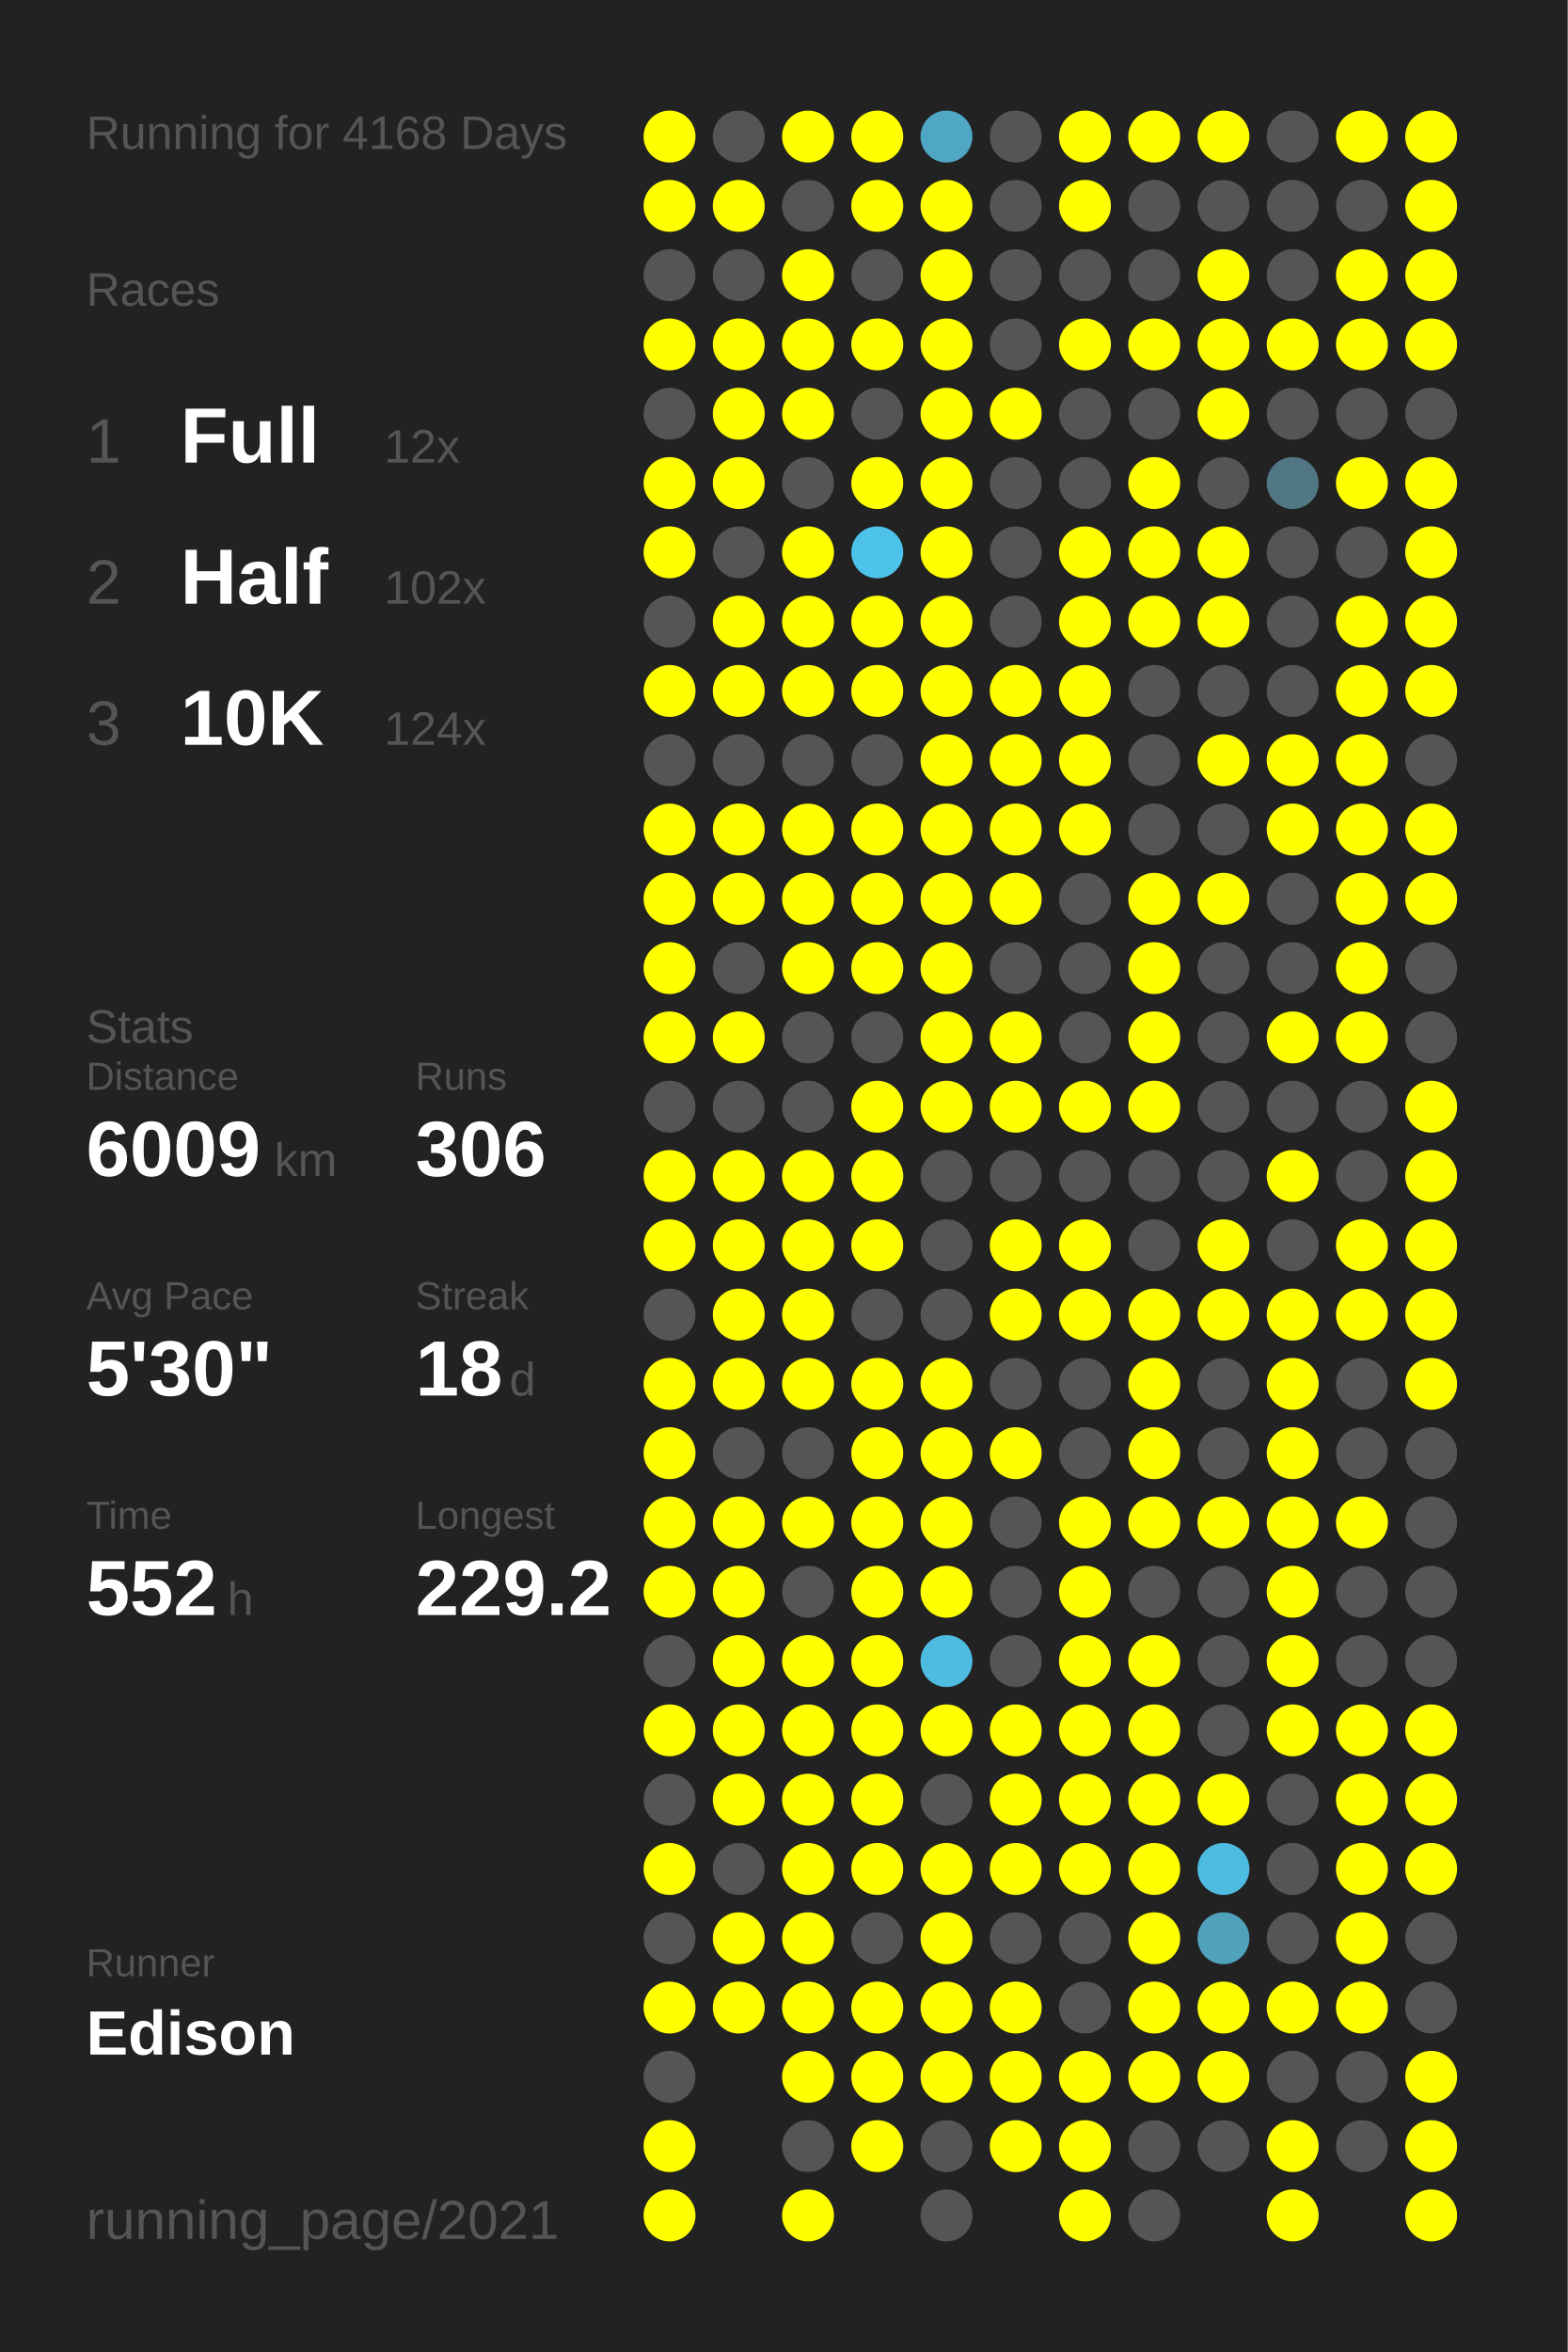
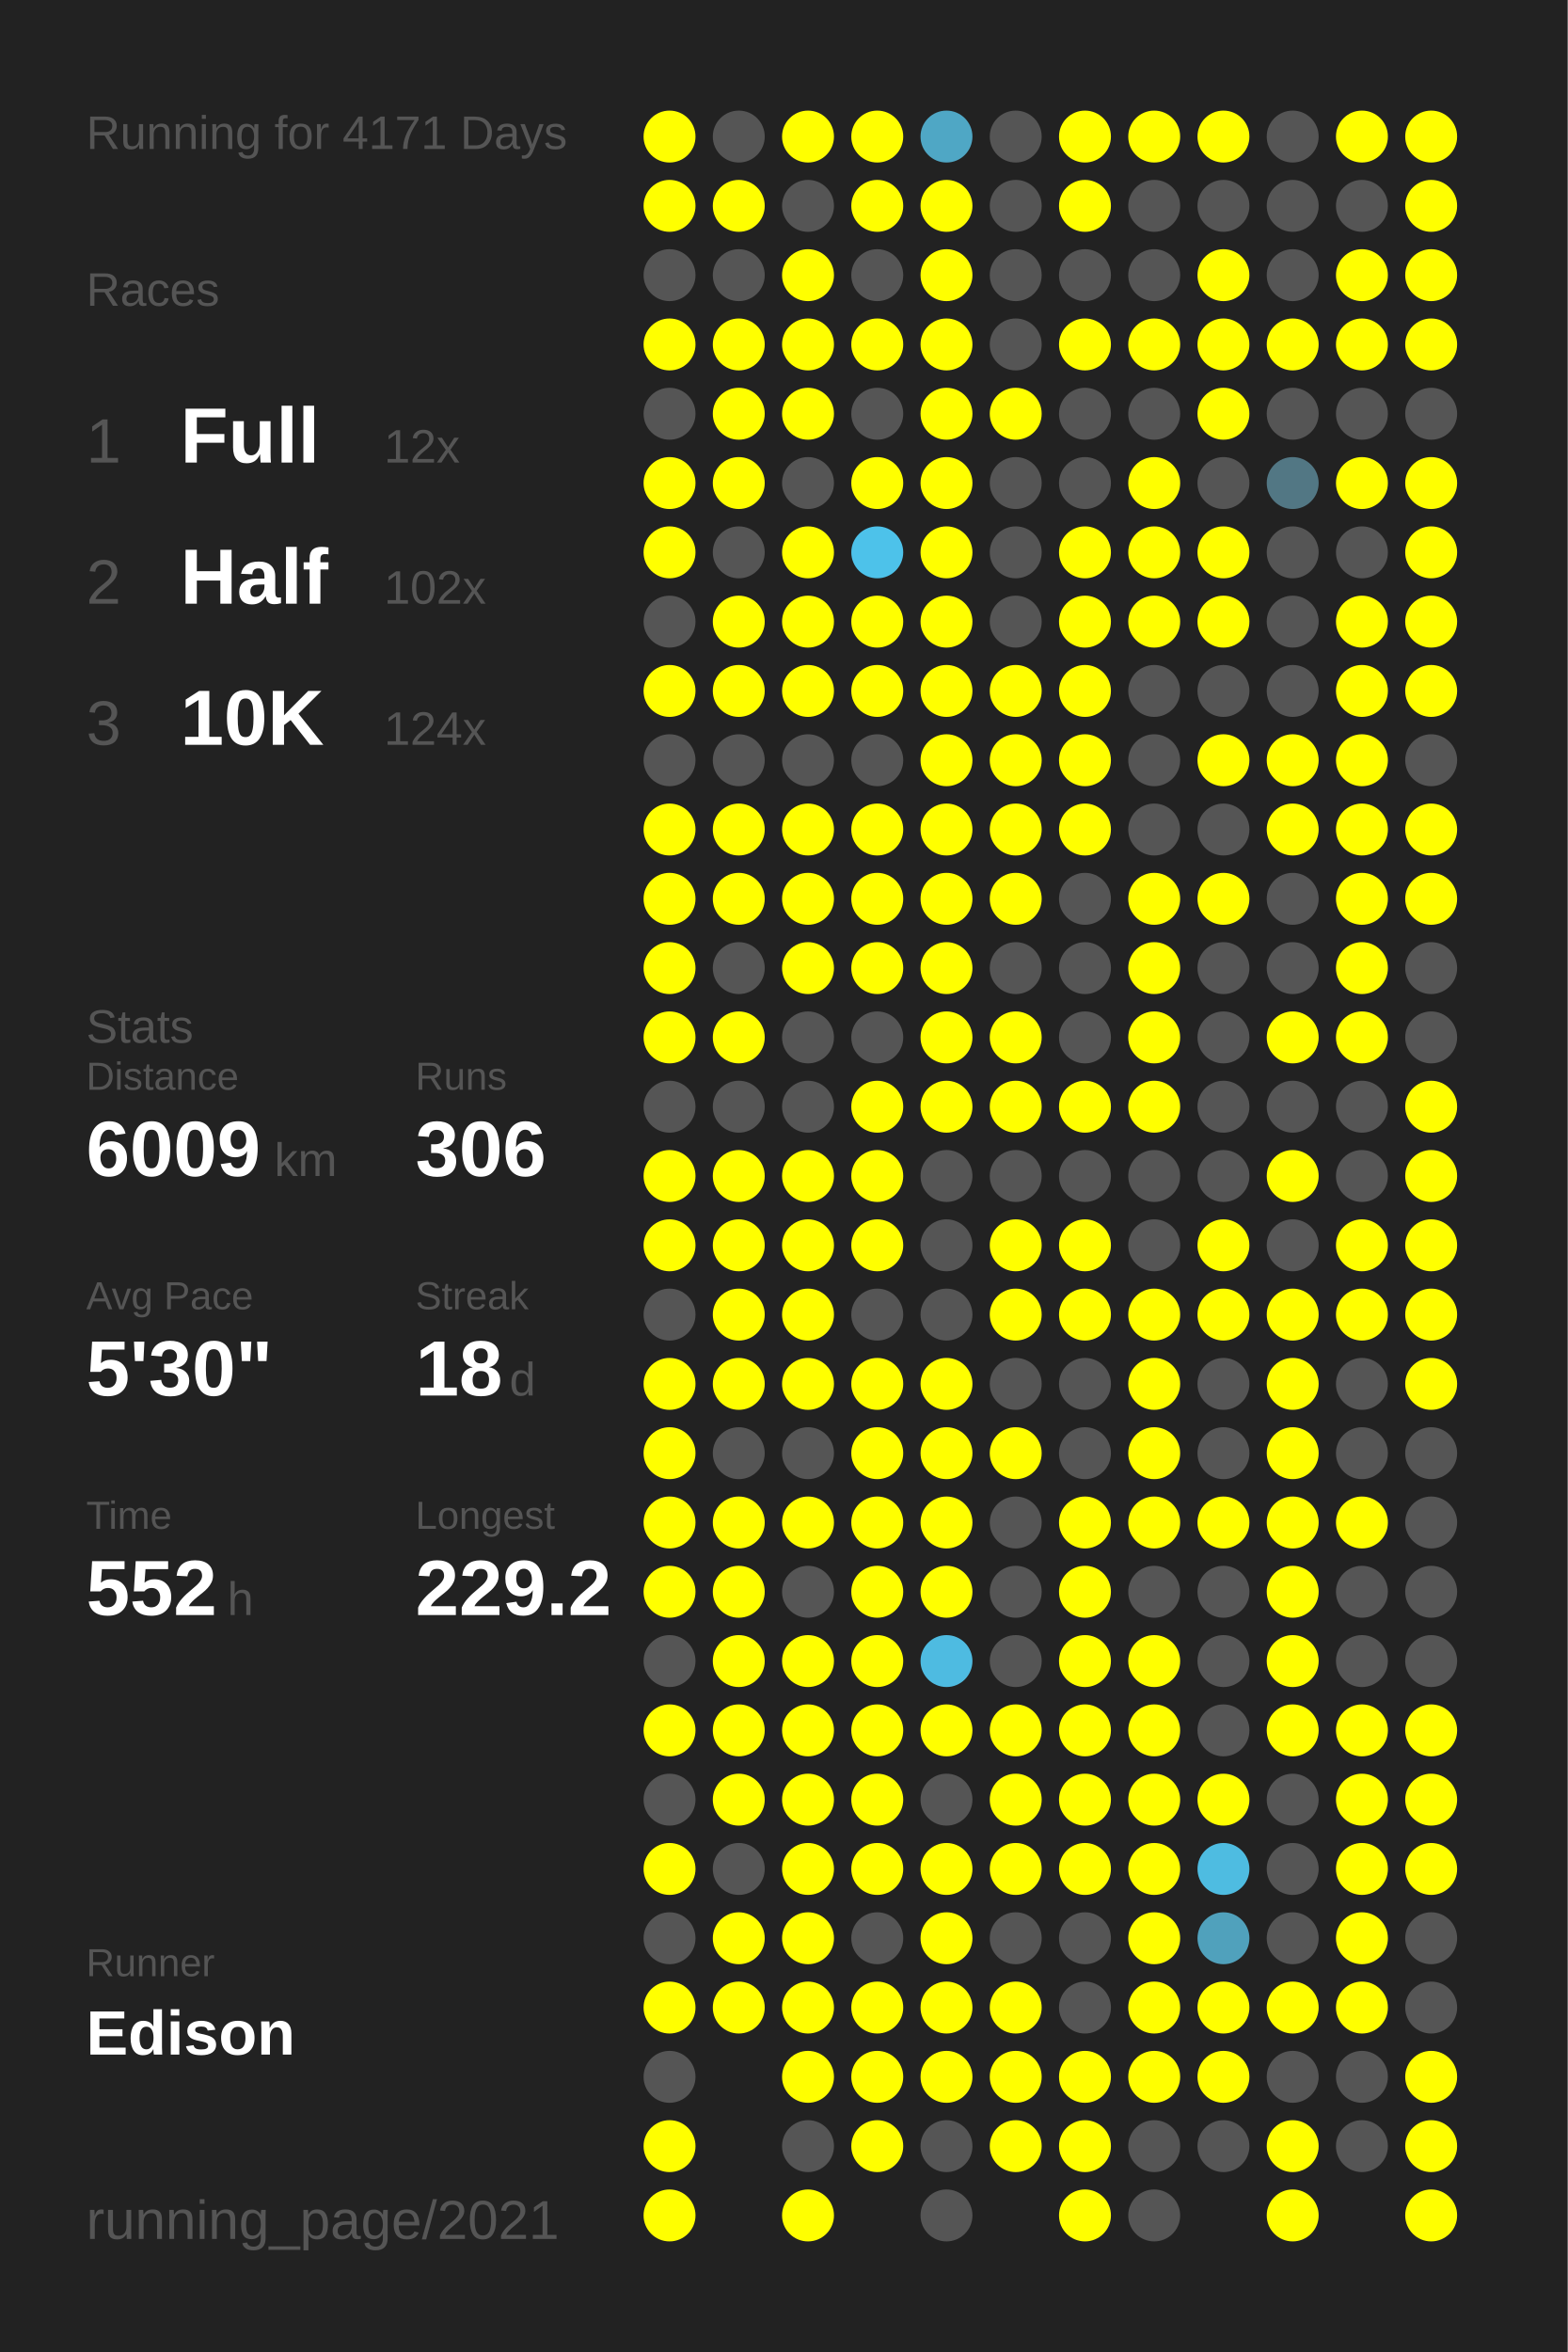
<svg xmlns="http://www.w3.org/2000/svg" baseProfile="full" height="300mm" version="1.1" viewBox="0,0,200,300" width="200mm">
  <defs />
  <rect fill="#222222" height="300" width="200" x="0" y="0" />
-   <text fill="#555555" style="font-size:6px; font-family:Arial;" x="11" y="19">Running for 4168 Days</text>
+   <text fill="#555555" style="font-size:6px; font-family:Arial;" x="11" y="19">Running for 4171 Days</text>
  <text fill="#555555" style="font-size:6px; font-family:Arial;" x="11" y="39">Races</text>
  <text fill="#555555" style="font-size:8px; font-family:Arial;" x="11" y="59">1</text>
  <text fill="#FFFFFF" style="font-size:10px; font-family:Arial; font-weight:bold;" x="23" y="59">Full</text>
  <text fill="#555555" style="font-size:6px; font-family:Arial;" x="49" y="59">12x</text>
  <text fill="#555555" style="font-size:8px; font-family:Arial;" x="11" y="77">2</text>
  <text fill="#FFFFFF" style="font-size:10px; font-family:Arial; font-weight:bold;" x="23" y="77">Half</text>
  <text fill="#555555" style="font-size:6px; font-family:Arial;" x="49" y="77">102x</text>
  <text fill="#555555" style="font-size:8px; font-family:Arial;" x="11" y="95">3</text>
  <text fill="#FFFFFF" style="font-size:10px; font-family:Arial; font-weight:bold;" x="23" y="95">10K</text>
  <text fill="#555555" style="font-size:6px; font-family:Arial;" x="49" y="95">124x</text>
  <text fill="#555555" style="font-size:6px; font-family:Arial;" x="11" y="133">Stats</text>
  <text fill="#555555" style="font-size:5px; font-family:Arial;" x="11" y="139">Distance</text>
  <text fill="#FFFFFF" style="font-size:10px; font-family:Arial; font-weight:bold;" x="11" y="150">6009</text>
  <text fill="#555555" style="font-size:6px; font-family:Arial;" x="35" y="150">km</text>
  <text fill="#555555" style="font-size:5px; font-family:Arial;" x="53" y="139">Runs</text>
  <text fill="#FFFFFF" style="font-size:10px; font-family:Arial; font-weight:bold;" x="53" y="150">306</text>
  <text fill="#555555" style="font-size:5px; font-family:Arial;" x="11" y="167">Avg Pace</text>
  <text fill="#FFFFFF" style="font-size:10px; font-family:Arial; font-weight:bold;" x="11" y="178">5'30"</text>
  <text fill="#555555" style="font-size:5px; font-family:Arial;" x="53" y="167">Streak</text>
  <text fill="#FFFFFF" style="font-size:10px; font-family:Arial; font-weight:bold;" x="53" y="178">18</text>
  <text fill="#555555" style="font-size:6px; font-family:Arial;" x="65" y="178">d</text>
  <text fill="#555555" style="font-size:5px; font-family:Arial;" x="11" y="195">Time</text>
  <text fill="#FFFFFF" style="font-size:10px; font-family:Arial; font-weight:bold;" x="11" y="206">552</text>
  <text fill="#555555" style="font-size:6px; font-family:Arial;" x="29" y="206">h</text>
  <text fill="#555555" style="font-size:5px; font-family:Arial;" x="53" y="195">Longest</text>
  <text fill="#FFFFFF" style="font-size:10px; font-family:Arial; font-weight:bold;" x="53" y="206">229.2</text>
  <text fill="#555555" style="font-size:5px; font-family:Arial;" x="11" y="252.065">Runner</text>
  <text fill="#FFFFFF" style="font-size:8px; font-family:Arial; font-weight:bold;" x="11" y="262.065">Edison</text>
  <text fill="#555555" style="font-size:7px; font-family:Arial;" x="11" y="285.581">running_page/2021</text>
  <circle cx="85.417" cy="17.419" fill="#FFFF00" r="3.312" />
  <circle cx="85.417" cy="26.258" fill="#FFFF00" r="3.312" />
  <circle cx="85.417" cy="35.097" fill="#555555" r="3.312" />
  <circle cx="85.417" cy="43.935" fill="#FFFF00" r="3.312" />
  <circle cx="85.417" cy="52.774" fill="#555555" r="3.312" />
  <circle cx="85.417" cy="61.613" fill="#FFFF00" r="3.312" />
  <circle cx="85.417" cy="70.452" fill="#FFFF00" r="3.312" />
  <circle cx="85.417" cy="79.29" fill="#555555" r="3.312" />
  <circle cx="85.417" cy="88.129" fill="#FFFF00" r="3.312" />
  <circle cx="85.417" cy="96.968" fill="#555555" r="3.312" />
  <circle cx="85.417" cy="105.806" fill="#FFFF00" r="3.312" />
  <circle cx="85.417" cy="114.645" fill="#FFFF00" r="3.312" />
  <circle cx="85.417" cy="123.484" fill="#FFFF00" r="3.312" />
  <circle cx="85.417" cy="132.323" fill="#FFFF00" r="3.312" />
  <circle cx="85.417" cy="141.161" fill="#555555" r="3.312" />
  <circle cx="85.417" cy="150" fill="#FFFF00" r="3.312" />
  <circle cx="85.417" cy="158.839" fill="#FFFF00" r="3.312" />
  <circle cx="85.417" cy="167.677" fill="#555555" r="3.312" />
  <circle cx="85.417" cy="176.516" fill="#FFFF00" r="3.312" />
  <circle cx="85.417" cy="185.355" fill="#FFFF00" r="3.312" />
  <circle cx="85.417" cy="194.194" fill="#FFFF00" r="3.312" />
  <circle cx="85.417" cy="203.032" fill="#FFFF00" r="3.312" />
  <circle cx="85.417" cy="211.871" fill="#555555" r="3.312" />
  <circle cx="85.417" cy="220.71" fill="#FFFF00" r="3.312" />
  <circle cx="85.417" cy="229.548" fill="#555555" r="3.312" />
  <circle cx="85.417" cy="238.387" fill="#FFFF00" r="3.312" />
  <circle cx="85.417" cy="247.226" fill="#555555" r="3.312" />
  <circle cx="85.417" cy="256.065" fill="#FFFF00" r="3.312" />
  <circle cx="85.417" cy="264.903" fill="#555555" r="3.312" />
  <circle cx="85.417" cy="273.742" fill="#FFFF00" r="3.312" />
  <circle cx="85.417" cy="282.581" fill="#FFFF00" r="3.312" />
  <circle cx="94.25" cy="17.419" fill="#555555" r="3.312" />
  <circle cx="94.25" cy="26.258" fill="#FFFF00" r="3.312" />
  <circle cx="94.25" cy="35.097" fill="#555555" r="3.312" />
  <circle cx="94.25" cy="43.935" fill="#FFFF00" r="3.312" />
  <circle cx="94.25" cy="52.774" fill="#FFFF00" r="3.312" />
  <circle cx="94.25" cy="61.613" fill="#FFFF00" r="3.312" />
  <circle cx="94.25" cy="70.452" fill="#555555" r="3.312" />
  <circle cx="94.25" cy="79.29" fill="#FFFF00" r="3.312" />
  <circle cx="94.25" cy="88.129" fill="#FFFF00" r="3.312" />
  <circle cx="94.25" cy="96.968" fill="#555555" r="3.312" />
  <circle cx="94.25" cy="105.806" fill="#FFFF00" r="3.312" />
  <circle cx="94.25" cy="114.645" fill="#FFFF00" r="3.312" />
  <circle cx="94.25" cy="123.484" fill="#555555" r="3.312" />
  <circle cx="94.25" cy="132.323" fill="#FFFF00" r="3.312" />
  <circle cx="94.25" cy="141.161" fill="#555555" r="3.312" />
  <circle cx="94.25" cy="150" fill="#FFFF00" r="3.312" />
  <circle cx="94.25" cy="158.839" fill="#FFFF00" r="3.312" />
  <circle cx="94.25" cy="167.677" fill="#FFFF00" r="3.312" />
  <circle cx="94.25" cy="176.516" fill="#FFFF00" r="3.312" />
  <circle cx="94.25" cy="185.355" fill="#555555" r="3.312" />
  <circle cx="94.25" cy="194.194" fill="#FFFF00" r="3.312" />
  <circle cx="94.25" cy="203.032" fill="#FFFF00" r="3.312" />
  <circle cx="94.25" cy="211.871" fill="#FFFF00" r="3.312" />
  <circle cx="94.25" cy="220.71" fill="#FFFF00" r="3.312" />
  <circle cx="94.25" cy="229.548" fill="#FFFF00" r="3.312" />
  <circle cx="94.25" cy="238.387" fill="#555555" r="3.312" />
  <circle cx="94.25" cy="247.226" fill="#FFFF00" r="3.312" />
  <circle cx="94.25" cy="256.065" fill="#FFFF00" r="3.312" />
  <circle cx="103.083" cy="17.419" fill="#FFFF00" r="3.312" />
  <circle cx="103.083" cy="26.258" fill="#555555" r="3.312" />
  <circle cx="103.083" cy="35.097" fill="#FFFF00" r="3.312" />
  <circle cx="103.083" cy="43.935" fill="#FFFF00" r="3.312" />
  <circle cx="103.083" cy="52.774" fill="#FFFF00" r="3.312" />
  <circle cx="103.083" cy="61.613" fill="#555555" r="3.312" />
  <circle cx="103.083" cy="70.452" fill="#FFFF00" r="3.312" />
  <circle cx="103.083" cy="79.29" fill="#FFFF00" r="3.312" />
  <circle cx="103.083" cy="88.129" fill="#FFFF00" r="3.312" />
  <circle cx="103.083" cy="96.968" fill="#555555" r="3.312" />
  <circle cx="103.083" cy="105.806" fill="#FFFF00" r="3.312" />
  <circle cx="103.083" cy="114.645" fill="#FFFF00" r="3.312" />
  <circle cx="103.083" cy="123.484" fill="#FFFF00" r="3.312" />
  <circle cx="103.083" cy="132.323" fill="#555555" r="3.312" />
  <circle cx="103.083" cy="141.161" fill="#555555" r="3.312" />
  <circle cx="103.083" cy="150" fill="#FFFF00" r="3.312" />
  <circle cx="103.083" cy="158.839" fill="#FFFF00" r="3.312" />
  <circle cx="103.083" cy="167.677" fill="#FFFF00" r="3.312" />
  <circle cx="103.083" cy="176.516" fill="#FFFF00" r="3.312" />
  <circle cx="103.083" cy="185.355" fill="#555555" r="3.312" />
  <circle cx="103.083" cy="194.194" fill="#FFFF00" r="3.312" />
  <circle cx="103.083" cy="203.032" fill="#555555" r="3.312" />
  <circle cx="103.083" cy="211.871" fill="#FFFF00" r="3.312" />
  <circle cx="103.083" cy="220.71" fill="#FFFF00" r="3.312" />
  <circle cx="103.083" cy="229.548" fill="#FFFF00" r="3.312" />
  <circle cx="103.083" cy="238.387" fill="#FFFF00" r="3.312" />
  <circle cx="103.083" cy="247.226" fill="#FFFF00" r="3.312" />
  <circle cx="103.083" cy="256.065" fill="#FFFF00" r="3.312" />
  <circle cx="103.083" cy="264.903" fill="#FFFF00" r="3.312" />
  <circle cx="103.083" cy="273.742" fill="#555555" r="3.312" />
  <circle cx="103.083" cy="282.581" fill="#FFFF00" r="3.312" />
  <circle cx="111.917" cy="17.419" fill="#FFFF00" r="3.312" />
  <circle cx="111.917" cy="26.258" fill="#FFFF00" r="3.312" />
  <circle cx="111.917" cy="35.097" fill="#555555" r="3.312" />
  <circle cx="111.917" cy="43.935" fill="#FFFF00" r="3.312" />
  <circle cx="111.917" cy="52.774" fill="#555555" r="3.312" />
  <circle cx="111.917" cy="61.613" fill="#FFFF00" r="3.312" />
  <circle cx="111.917" cy="70.452" fill="#4dc2ea" r="3.312" />
  <circle cx="111.917" cy="79.29" fill="#FFFF00" r="3.312" />
  <circle cx="111.917" cy="88.129" fill="#FFFF00" r="3.312" />
  <circle cx="111.917" cy="96.968" fill="#555555" r="3.312" />
  <circle cx="111.917" cy="105.806" fill="#FFFF00" r="3.312" />
  <circle cx="111.917" cy="114.645" fill="#FFFF00" r="3.312" />
  <circle cx="111.917" cy="123.484" fill="#FFFF00" r="3.312" />
  <circle cx="111.917" cy="132.323" fill="#555555" r="3.312" />
  <circle cx="111.917" cy="141.161" fill="#FFFF00" r="3.312" />
  <circle cx="111.917" cy="150" fill="#FFFF00" r="3.312" />
  <circle cx="111.917" cy="158.839" fill="#FFFF00" r="3.312" />
  <circle cx="111.917" cy="167.677" fill="#555555" r="3.312" />
  <circle cx="111.917" cy="176.516" fill="#FFFF00" r="3.312" />
  <circle cx="111.917" cy="185.355" fill="#FFFF00" r="3.312" />
  <circle cx="111.917" cy="194.194" fill="#FFFF00" r="3.312" />
  <circle cx="111.917" cy="203.032" fill="#FFFF00" r="3.312" />
  <circle cx="111.917" cy="211.871" fill="#FFFF00" r="3.312" />
  <circle cx="111.917" cy="220.71" fill="#FFFF00" r="3.312" />
  <circle cx="111.917" cy="229.548" fill="#FFFF00" r="3.312" />
  <circle cx="111.917" cy="238.387" fill="#FFFF00" r="3.312" />
  <circle cx="111.917" cy="247.226" fill="#555555" r="3.312" />
  <circle cx="111.917" cy="256.065" fill="#FFFF00" r="3.312" />
  <circle cx="111.917" cy="264.903" fill="#FFFF00" r="3.312" />
  <circle cx="111.917" cy="273.742" fill="#FFFF00" r="3.312" />
  <circle cx="120.75" cy="17.419" fill="#4fa7c5" r="3.312" />
  <circle cx="120.75" cy="26.258" fill="#FFFF00" r="3.312" />
  <circle cx="120.75" cy="35.097" fill="#FFFF00" r="3.312" />
  <circle cx="120.75" cy="43.935" fill="#FFFF00" r="3.312" />
  <circle cx="120.75" cy="52.774" fill="#FFFF00" r="3.312" />
  <circle cx="120.75" cy="61.613" fill="#FFFF00" r="3.312" />
  <circle cx="120.75" cy="70.452" fill="#FFFF00" r="3.312" />
  <circle cx="120.75" cy="79.29" fill="#FFFF00" r="3.312" />
  <circle cx="120.75" cy="88.129" fill="#FFFF00" r="3.312" />
  <circle cx="120.75" cy="96.968" fill="#FFFF00" r="3.312" />
  <circle cx="120.75" cy="105.806" fill="#FFFF00" r="3.312" />
  <circle cx="120.75" cy="114.645" fill="#FFFF00" r="3.312" />
  <circle cx="120.75" cy="123.484" fill="#FFFF00" r="3.312" />
  <circle cx="120.75" cy="132.323" fill="#FFFF00" r="3.312" />
  <circle cx="120.75" cy="141.161" fill="#FFFF00" r="3.312" />
  <circle cx="120.75" cy="150" fill="#555555" r="3.312" />
  <circle cx="120.75" cy="158.839" fill="#555555" r="3.312" />
  <circle cx="120.75" cy="167.677" fill="#555555" r="3.312" />
  <circle cx="120.75" cy="176.516" fill="#FFFF00" r="3.312" />
  <circle cx="120.75" cy="185.355" fill="#FFFF00" r="3.312" />
  <circle cx="120.75" cy="194.194" fill="#FFFF00" r="3.312" />
  <circle cx="120.75" cy="203.032" fill="#FFFF00" r="3.312" />
  <circle cx="120.75" cy="211.871" fill="#4ebbe1" r="3.312" />
  <circle cx="120.75" cy="220.71" fill="#FFFF00" r="3.312" />
  <circle cx="120.75" cy="229.548" fill="#555555" r="3.312" />
  <circle cx="120.75" cy="238.387" fill="#FFFF00" r="3.312" />
  <circle cx="120.75" cy="247.226" fill="#FFFF00" r="3.312" />
  <circle cx="120.75" cy="256.065" fill="#FFFF00" r="3.312" />
  <circle cx="120.75" cy="264.903" fill="#FFFF00" r="3.312" />
  <circle cx="120.75" cy="273.742" fill="#555555" r="3.312" />
  <circle cx="120.75" cy="282.581" fill="#555555" r="3.312" />
  <circle cx="129.583" cy="17.419" fill="#555555" r="3.312" />
  <circle cx="129.583" cy="26.258" fill="#555555" r="3.312" />
  <circle cx="129.583" cy="35.097" fill="#555555" r="3.312" />
  <circle cx="129.583" cy="43.935" fill="#555555" r="3.312" />
  <circle cx="129.583" cy="52.774" fill="#FFFF00" r="3.312" />
  <circle cx="129.583" cy="61.613" fill="#555555" r="3.312" />
  <circle cx="129.583" cy="70.452" fill="#555555" r="3.312" />
  <circle cx="129.583" cy="79.29" fill="#555555" r="3.312" />
  <circle cx="129.583" cy="88.129" fill="#FFFF00" r="3.312" />
  <circle cx="129.583" cy="96.968" fill="#FFFF00" r="3.312" />
  <circle cx="129.583" cy="105.806" fill="#FFFF00" r="3.312" />
  <circle cx="129.583" cy="114.645" fill="#FFFF00" r="3.312" />
  <circle cx="129.583" cy="123.484" fill="#555555" r="3.312" />
  <circle cx="129.583" cy="132.323" fill="#FFFF00" r="3.312" />
  <circle cx="129.583" cy="141.161" fill="#FFFF00" r="3.312" />
  <circle cx="129.583" cy="150" fill="#555555" r="3.312" />
  <circle cx="129.583" cy="158.839" fill="#FFFF00" r="3.312" />
  <circle cx="129.583" cy="167.677" fill="#FFFF00" r="3.312" />
  <circle cx="129.583" cy="176.516" fill="#555555" r="3.312" />
  <circle cx="129.583" cy="185.355" fill="#FFFF00" r="3.312" />
  <circle cx="129.583" cy="194.194" fill="#555555" r="3.312" />
  <circle cx="129.583" cy="203.032" fill="#555555" r="3.312" />
  <circle cx="129.583" cy="211.871" fill="#555555" r="3.312" />
  <circle cx="129.583" cy="220.71" fill="#FFFF00" r="3.312" />
  <circle cx="129.583" cy="229.548" fill="#FFFF00" r="3.312" />
  <circle cx="129.583" cy="238.387" fill="#FFFF00" r="3.312" />
  <circle cx="129.583" cy="247.226" fill="#555555" r="3.312" />
  <circle cx="129.583" cy="256.065" fill="#FFFF00" r="3.312" />
  <circle cx="129.583" cy="264.903" fill="#FFFF00" r="3.312" />
  <circle cx="129.583" cy="273.742" fill="#FFFF00" r="3.312" />
  <circle cx="138.417" cy="17.419" fill="#FFFF00" r="3.312" />
  <circle cx="138.417" cy="26.258" fill="#FFFF00" r="3.312" />
  <circle cx="138.417" cy="35.097" fill="#555555" r="3.312" />
  <circle cx="138.417" cy="43.935" fill="#FFFF00" r="3.312" />
  <circle cx="138.417" cy="52.774" fill="#555555" r="3.312" />
  <circle cx="138.417" cy="61.613" fill="#555555" r="3.312" />
  <circle cx="138.417" cy="70.452" fill="#FFFF00" r="3.312" />
  <circle cx="138.417" cy="79.29" fill="#FFFF00" r="3.312" />
  <circle cx="138.417" cy="88.129" fill="#FFFF00" r="3.312" />
  <circle cx="138.417" cy="96.968" fill="#FFFF00" r="3.312" />
  <circle cx="138.417" cy="105.806" fill="#FFFF00" r="3.312" />
  <circle cx="138.417" cy="114.645" fill="#555555" r="3.312" />
  <circle cx="138.417" cy="123.484" fill="#555555" r="3.312" />
  <circle cx="138.417" cy="132.323" fill="#555555" r="3.312" />
  <circle cx="138.417" cy="141.161" fill="#FFFF00" r="3.312" />
  <circle cx="138.417" cy="150" fill="#555555" r="3.312" />
  <circle cx="138.417" cy="158.839" fill="#FFFF00" r="3.312" />
  <circle cx="138.417" cy="167.677" fill="#FFFF00" r="3.312" />
  <circle cx="138.417" cy="176.516" fill="#555555" r="3.312" />
  <circle cx="138.417" cy="185.355" fill="#555555" r="3.312" />
  <circle cx="138.417" cy="194.194" fill="#FFFF00" r="3.312" />
  <circle cx="138.417" cy="203.032" fill="#FFFF00" r="3.312" />
  <circle cx="138.417" cy="211.871" fill="#FFFF00" r="3.312" />
  <circle cx="138.417" cy="220.71" fill="#FFFF00" r="3.312" />
  <circle cx="138.417" cy="229.548" fill="#FFFF00" r="3.312" />
  <circle cx="138.417" cy="238.387" fill="#FFFF00" r="3.312" />
  <circle cx="138.417" cy="247.226" fill="#555555" r="3.312" />
  <circle cx="138.417" cy="256.065" fill="#555555" r="3.312" />
  <circle cx="138.417" cy="264.903" fill="#FFFF00" r="3.312" />
  <circle cx="138.417" cy="273.742" fill="#FFFF00" r="3.312" />
  <circle cx="138.417" cy="282.581" fill="#FFFF00" r="3.312" />
  <circle cx="147.25" cy="17.419" fill="#FFFF00" r="3.312" />
  <circle cx="147.25" cy="26.258" fill="#555555" r="3.312" />
  <circle cx="147.25" cy="35.097" fill="#555555" r="3.312" />
  <circle cx="147.25" cy="43.935" fill="#FFFF00" r="3.312" />
  <circle cx="147.25" cy="52.774" fill="#555555" r="3.312" />
  <circle cx="147.25" cy="61.613" fill="#FFFF00" r="3.312" />
  <circle cx="147.25" cy="70.452" fill="#FFFF00" r="3.312" />
  <circle cx="147.25" cy="79.29" fill="#FFFF00" r="3.312" />
  <circle cx="147.25" cy="88.129" fill="#555555" r="3.312" />
  <circle cx="147.25" cy="96.968" fill="#555555" r="3.312" />
  <circle cx="147.25" cy="105.806" fill="#555555" r="3.312" />
  <circle cx="147.25" cy="114.645" fill="#FFFF00" r="3.312" />
  <circle cx="147.25" cy="123.484" fill="#FFFF00" r="3.312" />
  <circle cx="147.25" cy="132.323" fill="#FFFF00" r="3.312" />
  <circle cx="147.25" cy="141.161" fill="#FFFF00" r="3.312" />
  <circle cx="147.25" cy="150" fill="#555555" r="3.312" />
  <circle cx="147.25" cy="158.839" fill="#555555" r="3.312" />
  <circle cx="147.25" cy="167.677" fill="#FFFF00" r="3.312" />
  <circle cx="147.25" cy="176.516" fill="#FFFF00" r="3.312" />
  <circle cx="147.25" cy="185.355" fill="#FFFF00" r="3.312" />
  <circle cx="147.25" cy="194.194" fill="#FFFF00" r="3.312" />
  <circle cx="147.25" cy="203.032" fill="#555555" r="3.312" />
  <circle cx="147.25" cy="211.871" fill="#FFFF00" r="3.312" />
  <circle cx="147.25" cy="220.71" fill="#FFFF00" r="3.312" />
  <circle cx="147.25" cy="229.548" fill="#FFFF00" r="3.312" />
  <circle cx="147.25" cy="238.387" fill="#FFFF00" r="3.312" />
  <circle cx="147.25" cy="247.226" fill="#FFFF00" r="3.312" />
  <circle cx="147.25" cy="256.065" fill="#FFFF00" r="3.312" />
  <circle cx="147.25" cy="264.903" fill="#FFFF00" r="3.312" />
  <circle cx="147.25" cy="273.742" fill="#555555" r="3.312" />
  <circle cx="147.25" cy="282.581" fill="#555555" r="3.312" />
  <circle cx="156.083" cy="17.419" fill="#FFFF00" r="3.312" />
  <circle cx="156.083" cy="26.258" fill="#555555" r="3.312" />
  <circle cx="156.083" cy="35.097" fill="#FFFF00" r="3.312" />
  <circle cx="156.083" cy="43.935" fill="#FFFF00" r="3.312" />
  <circle cx="156.083" cy="52.774" fill="#FFFF00" r="3.312" />
  <circle cx="156.083" cy="61.613" fill="#555555" r="3.312" />
  <circle cx="156.083" cy="70.452" fill="#FFFF00" r="3.312" />
  <circle cx="156.083" cy="79.29" fill="#FFFF00" r="3.312" />
  <circle cx="156.083" cy="88.129" fill="#555555" r="3.312" />
  <circle cx="156.083" cy="96.968" fill="#FFFF00" r="3.312" />
  <circle cx="156.083" cy="105.806" fill="#555555" r="3.312" />
  <circle cx="156.083" cy="114.645" fill="#FFFF00" r="3.312" />
  <circle cx="156.083" cy="123.484" fill="#555555" r="3.312" />
  <circle cx="156.083" cy="132.323" fill="#555555" r="3.312" />
  <circle cx="156.083" cy="141.161" fill="#555555" r="3.312" />
  <circle cx="156.083" cy="150" fill="#555555" r="3.312" />
  <circle cx="156.083" cy="158.839" fill="#FFFF00" r="3.312" />
  <circle cx="156.083" cy="167.677" fill="#FFFF00" r="3.312" />
  <circle cx="156.083" cy="176.516" fill="#555555" r="3.312" />
  <circle cx="156.083" cy="185.355" fill="#555555" r="3.312" />
  <circle cx="156.083" cy="194.194" fill="#FFFF00" r="3.312" />
  <circle cx="156.083" cy="203.032" fill="#555555" r="3.312" />
  <circle cx="156.083" cy="211.871" fill="#555555" r="3.312" />
  <circle cx="156.083" cy="220.71" fill="#555555" r="3.312" />
  <circle cx="156.083" cy="229.548" fill="#FFFF00" r="3.312" />
  <circle cx="156.083" cy="238.387" fill="#4ebce1" r="3.312" />
  <circle cx="156.083" cy="247.226" fill="#50a1bc" r="3.312" />
  <circle cx="156.083" cy="256.065" fill="#FFFF00" r="3.312" />
  <circle cx="156.083" cy="264.903" fill="#FFFF00" r="3.312" />
  <circle cx="156.083" cy="273.742" fill="#555555" r="3.312" />
  <circle cx="164.917" cy="17.419" fill="#555555" r="3.312" />
  <circle cx="164.917" cy="26.258" fill="#555555" r="3.312" />
  <circle cx="164.917" cy="35.097" fill="#555555" r="3.312" />
  <circle cx="164.917" cy="43.935" fill="#FFFF00" r="3.312" />
  <circle cx="164.917" cy="52.774" fill="#555555" r="3.312" />
  <circle cx="164.917" cy="61.613" fill="#527784" r="3.312" />
  <circle cx="164.917" cy="70.452" fill="#555555" r="3.312" />
  <circle cx="164.917" cy="79.29" fill="#555555" r="3.312" />
  <circle cx="164.917" cy="88.129" fill="#555555" r="3.312" />
  <circle cx="164.917" cy="96.968" fill="#FFFF00" r="3.312" />
  <circle cx="164.917" cy="105.806" fill="#FFFF00" r="3.312" />
  <circle cx="164.917" cy="114.645" fill="#555555" r="3.312" />
  <circle cx="164.917" cy="123.484" fill="#555555" r="3.312" />
  <circle cx="164.917" cy="132.323" fill="#FFFF00" r="3.312" />
  <circle cx="164.917" cy="141.161" fill="#555555" r="3.312" />
  <circle cx="164.917" cy="150" fill="#FFFF00" r="3.312" />
  <circle cx="164.917" cy="158.839" fill="#555555" r="3.312" />
  <circle cx="164.917" cy="167.677" fill="#FFFF00" r="3.312" />
  <circle cx="164.917" cy="176.516" fill="#FFFF00" r="3.312" />
  <circle cx="164.917" cy="185.355" fill="#FFFF00" r="3.312" />
  <circle cx="164.917" cy="194.194" fill="#FFFF00" r="3.312" />
  <circle cx="164.917" cy="203.032" fill="#FFFF00" r="3.312" />
  <circle cx="164.917" cy="211.871" fill="#FFFF00" r="3.312" />
  <circle cx="164.917" cy="220.71" fill="#FFFF00" r="3.312" />
  <circle cx="164.917" cy="229.548" fill="#555555" r="3.312" />
  <circle cx="164.917" cy="238.387" fill="#555555" r="3.312" />
  <circle cx="164.917" cy="247.226" fill="#555555" r="3.312" />
  <circle cx="164.917" cy="256.065" fill="#FFFF00" r="3.312" />
  <circle cx="164.917" cy="264.903" fill="#555555" r="3.312" />
  <circle cx="164.917" cy="273.742" fill="#FFFF00" r="3.312" />
  <circle cx="164.917" cy="282.581" fill="#FFFF00" r="3.312" />
  <circle cx="173.75" cy="17.419" fill="#FFFF00" r="3.312" />
  <circle cx="173.75" cy="26.258" fill="#555555" r="3.312" />
  <circle cx="173.75" cy="35.097" fill="#FFFF00" r="3.312" />
  <circle cx="173.75" cy="43.935" fill="#FFFF00" r="3.312" />
  <circle cx="173.75" cy="52.774" fill="#555555" r="3.312" />
  <circle cx="173.75" cy="61.613" fill="#FFFF00" r="3.312" />
  <circle cx="173.75" cy="70.452" fill="#555555" r="3.312" />
  <circle cx="173.75" cy="79.29" fill="#FFFF00" r="3.312" />
  <circle cx="173.75" cy="88.129" fill="#FFFF00" r="3.312" />
  <circle cx="173.75" cy="96.968" fill="#FFFF00" r="3.312" />
  <circle cx="173.75" cy="105.806" fill="#FFFF00" r="3.312" />
  <circle cx="173.75" cy="114.645" fill="#FFFF00" r="3.312" />
  <circle cx="173.75" cy="123.484" fill="#FFFF00" r="3.312" />
  <circle cx="173.75" cy="132.323" fill="#FFFF00" r="3.312" />
  <circle cx="173.75" cy="141.161" fill="#555555" r="3.312" />
  <circle cx="173.75" cy="150" fill="#555555" r="3.312" />
  <circle cx="173.75" cy="158.839" fill="#FFFF00" r="3.312" />
  <circle cx="173.75" cy="167.677" fill="#FFFF00" r="3.312" />
  <circle cx="173.75" cy="176.516" fill="#555555" r="3.312" />
  <circle cx="173.75" cy="185.355" fill="#555555" r="3.312" />
  <circle cx="173.75" cy="194.194" fill="#FFFF00" r="3.312" />
  <circle cx="173.75" cy="203.032" fill="#555555" r="3.312" />
  <circle cx="173.75" cy="211.871" fill="#555555" r="3.312" />
  <circle cx="173.75" cy="220.71" fill="#FFFF00" r="3.312" />
  <circle cx="173.75" cy="229.548" fill="#FFFF00" r="3.312" />
  <circle cx="173.75" cy="238.387" fill="#FFFF00" r="3.312" />
  <circle cx="173.75" cy="247.226" fill="#FFFF00" r="3.312" />
  <circle cx="173.75" cy="256.065" fill="#FFFF00" r="3.312" />
  <circle cx="173.75" cy="264.903" fill="#555555" r="3.312" />
  <circle cx="173.75" cy="273.742" fill="#555555" r="3.312" />
  <circle cx="182.583" cy="17.419" fill="#FFFF00" r="3.312" />
  <circle cx="182.583" cy="26.258" fill="#FFFF00" r="3.312" />
  <circle cx="182.583" cy="35.097" fill="#FFFF00" r="3.312" />
  <circle cx="182.583" cy="43.935" fill="#FFFF00" r="3.312" />
  <circle cx="182.583" cy="52.774" fill="#555555" r="3.312" />
  <circle cx="182.583" cy="61.613" fill="#FFFF00" r="3.312" />
  <circle cx="182.583" cy="70.452" fill="#FFFF00" r="3.312" />
  <circle cx="182.583" cy="79.29" fill="#FFFF00" r="3.312" />
  <circle cx="182.583" cy="88.129" fill="#FFFF00" r="3.312" />
  <circle cx="182.583" cy="96.968" fill="#555555" r="3.312" />
  <circle cx="182.583" cy="105.806" fill="#FFFF00" r="3.312" />
  <circle cx="182.583" cy="114.645" fill="#FFFF00" r="3.312" />
  <circle cx="182.583" cy="123.484" fill="#555555" r="3.312" />
  <circle cx="182.583" cy="132.323" fill="#555555" r="3.312" />
  <circle cx="182.583" cy="141.161" fill="#FFFF00" r="3.312" />
  <circle cx="182.583" cy="150" fill="#FFFF00" r="3.312" />
  <circle cx="182.583" cy="158.839" fill="#FFFF00" r="3.312" />
  <circle cx="182.583" cy="167.677" fill="#FFFF00" r="3.312" />
  <circle cx="182.583" cy="176.516" fill="#FFFF00" r="3.312" />
  <circle cx="182.583" cy="185.355" fill="#555555" r="3.312" />
  <circle cx="182.583" cy="194.194" fill="#555555" r="3.312" />
  <circle cx="182.583" cy="203.032" fill="#555555" r="3.312" />
  <circle cx="182.583" cy="211.871" fill="#555555" r="3.312" />
  <circle cx="182.583" cy="220.71" fill="#FFFF00" r="3.312" />
  <circle cx="182.583" cy="229.548" fill="#FFFF00" r="3.312" />
  <circle cx="182.583" cy="238.387" fill="#FFFF00" r="3.312" />
  <circle cx="182.583" cy="247.226" fill="#555555" r="3.312" />
  <circle cx="182.583" cy="256.065" fill="#555555" r="3.312" />
  <circle cx="182.583" cy="264.903" fill="#FFFF00" r="3.312" />
  <circle cx="182.583" cy="273.742" fill="#FFFF00" r="3.312" />
  <circle cx="182.583" cy="282.581" fill="#FFFF00" r="3.312" />
</svg>
